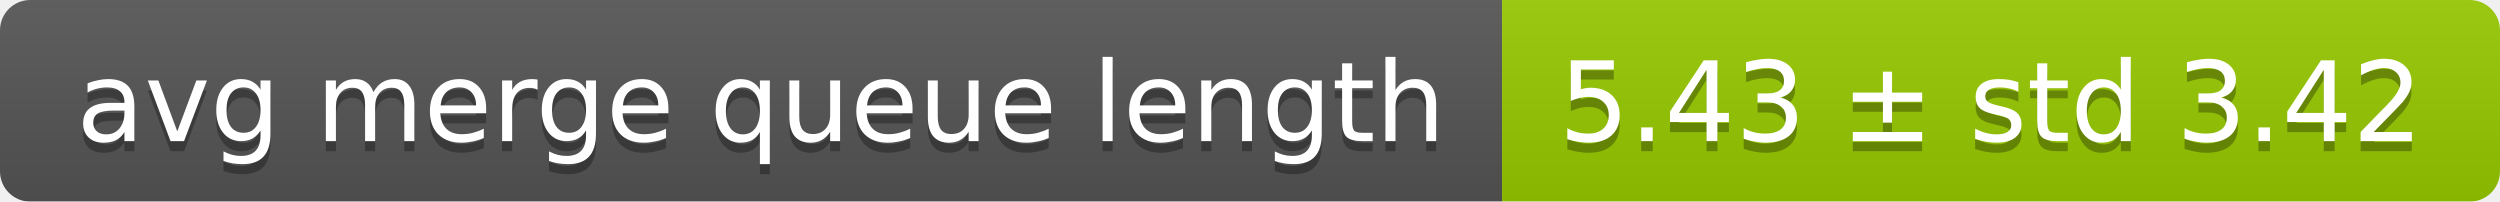
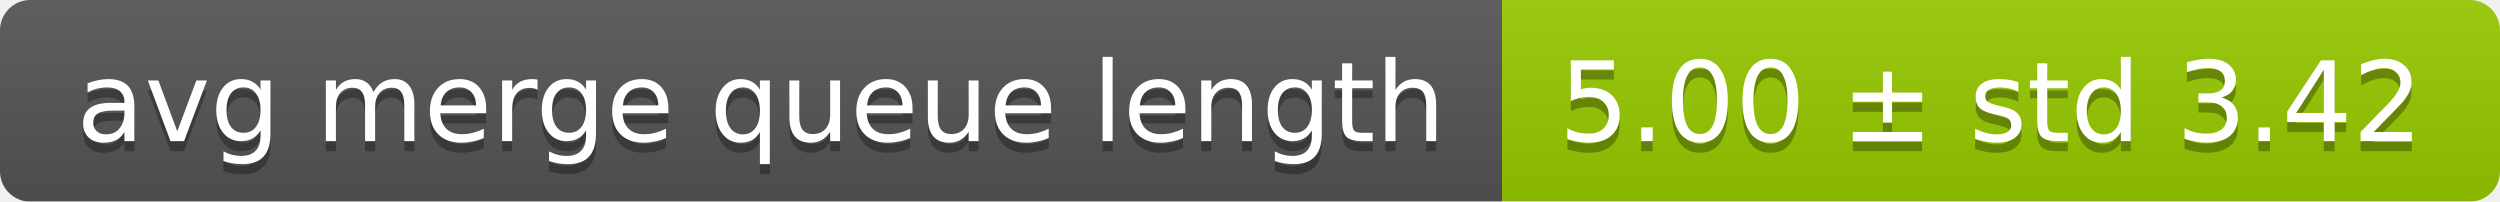
<svg xmlns="http://www.w3.org/2000/svg" width="248" height="20">
  <linearGradient id="smooth" x2="0" y2="100%">
    <stop offset="0" stop-color="#bbb" stop-opacity=".1" />
    <stop offset="1" stop-opacity=".1" />
  </linearGradient>
  <mask id="round">
    <rect width="248" height="20" rx="3" fill="#fff" />
  </mask>
  <g mask="url(#round)">
    <rect width="149" height="20" fill="#555" />
    <rect x="149" width="99" height="20" fill="#97ca00" />
    <rect width="248" height="20" fill="url(#smooth)" />
  </g>
  <g fill="#fff" text-anchor="middle" font-family="DejaVu Sans,Verdana,Geneva,sans-serif" font-size="11">
    <text x="75.5" y="15" fill="#010101" fill-opacity=".3">avg merge queue length</text>
    <text x="75.5" y="14">avg merge queue length</text>
-     <text x="197.5" y="15" fill="#010101" fill-opacity=".3">5.43 ± std 3.42</text>
-     <text x="197.5" y="14">5.43 ± std 3.42</text>
+     <text x="197.5" y="15" fill="#010101" fill-opacity=".3">5.00 ± std 3.42</text>
+     <text x="197.5" y="14">5.00 ± std 3.42</text>
  </g>
</svg>
